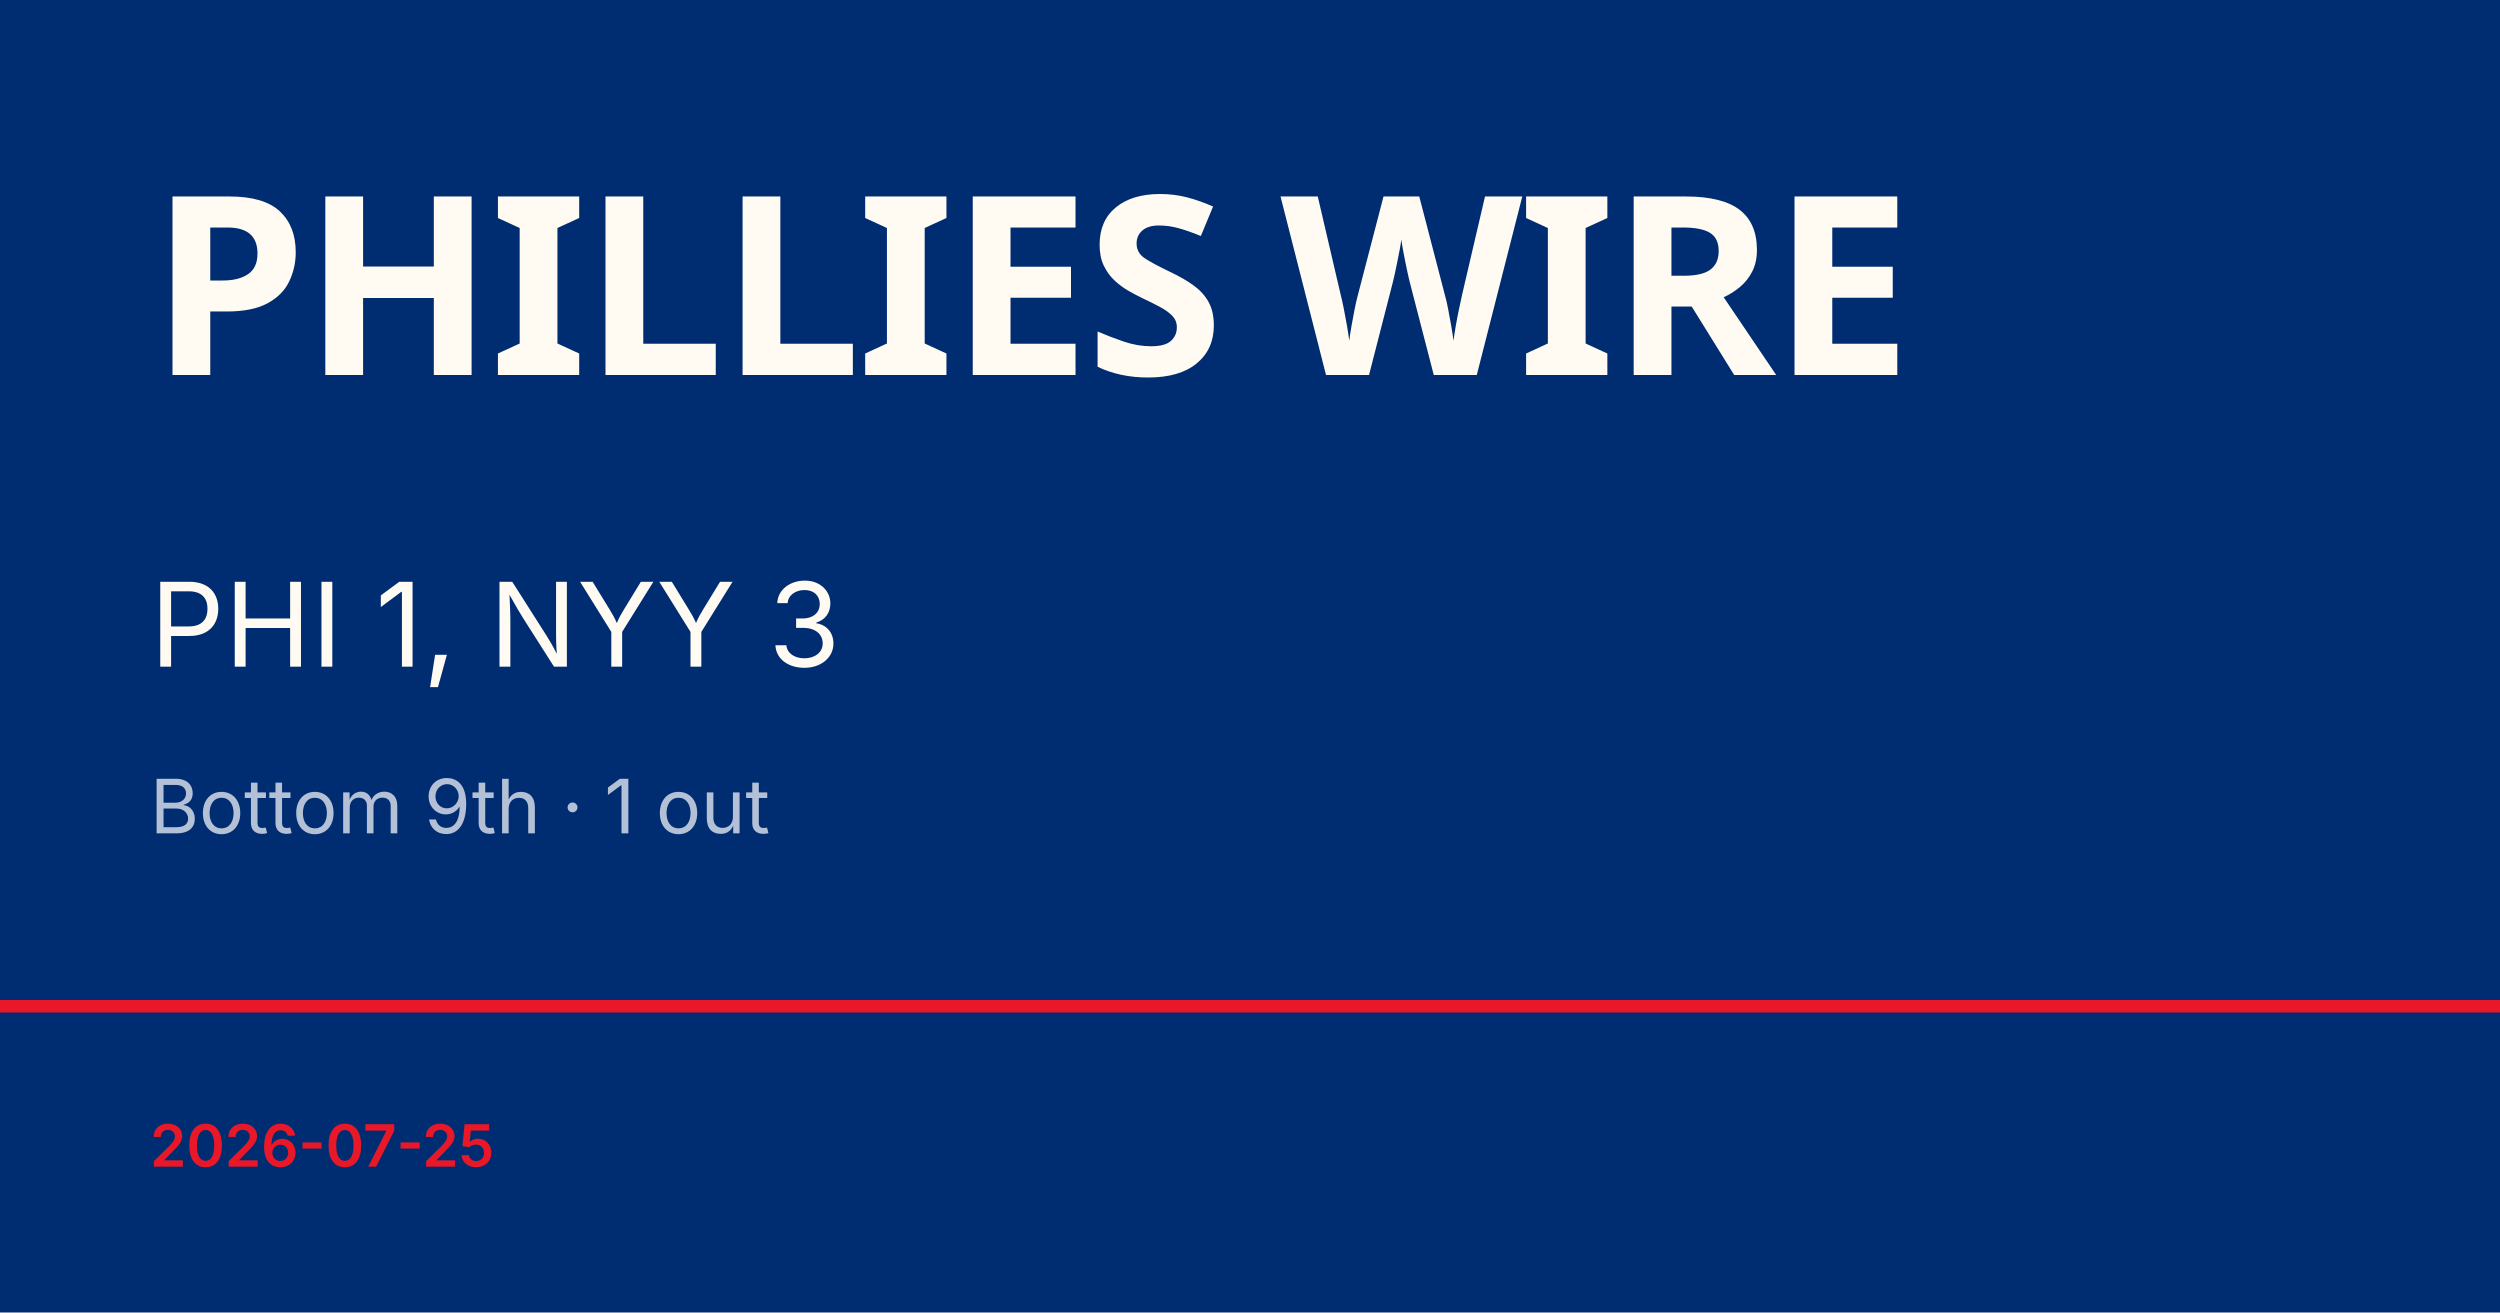
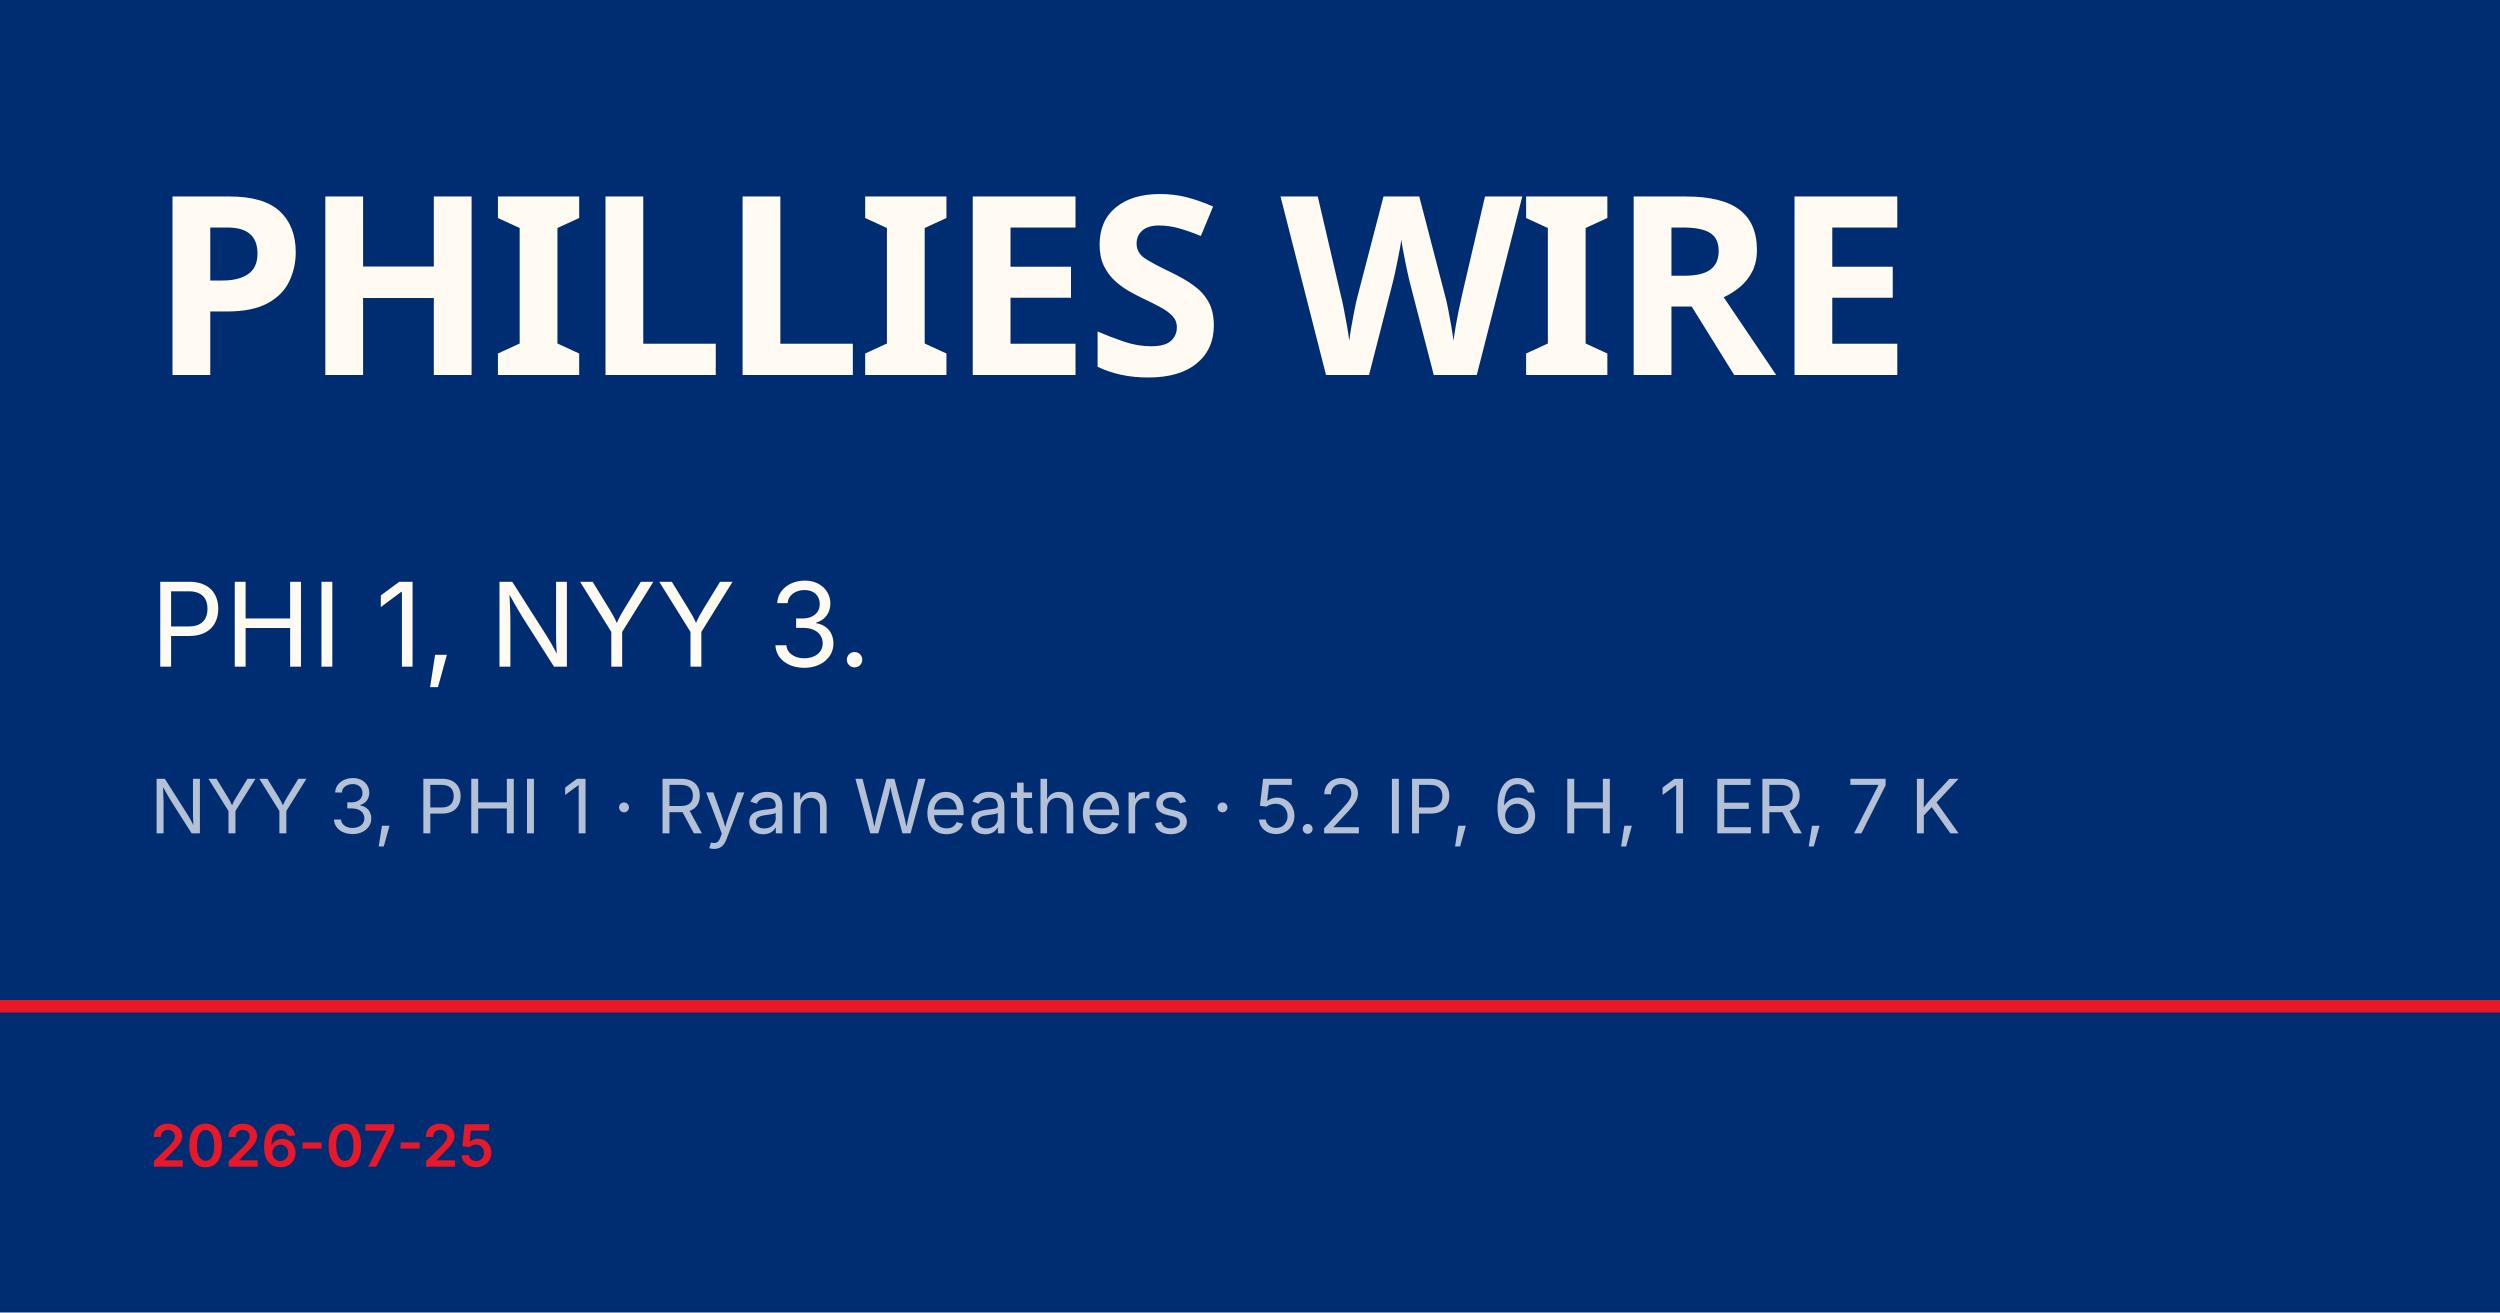
<svg xmlns="http://www.w3.org/2000/svg" viewBox="0 0 1200 630">
  <rect width="1200" height="630" fill="#002d72" />
  <rect y="480" width="1200" height="6" fill="#e81828" />
  <text x="72" y="180" font-family="Barlow Condensed, Impact, sans-serif" font-size="120" font-weight="900" fill="#fffbf3" letter-spacing="-2">PHILLIES WIRE</text>
-   <text x="72" y="320" font-family="Inter, Helvetica, sans-serif" font-size="56" fill="#fffbf3">PHI 1, NYY 3</text>
-   <text x="72" y="400" font-family="Inter, Helvetica, sans-serif" font-size="36" fill="rgba(255,255,255,0.7)">Bottom 9th · 1 out</text>
+   <text x="72" y="320" font-family="Inter, Helvetica, sans-serif" font-size="56" fill="#fffbf3">PHI 1, NYY 3.</text>
+   <text x="72" y="400" font-family="Inter, Helvetica, sans-serif" font-size="36" fill="rgba(255,255,255,0.7)">NYY 3, PHI 1 · Ryan Weathers · 5.2 IP, 6 H, 1 ER, 7 K</text>
  <text x="72" y="560" font-family="Inter, Helvetica, sans-serif" font-size="28" fill="#e81828" font-weight="600">2026-07-25</text>
</svg>
